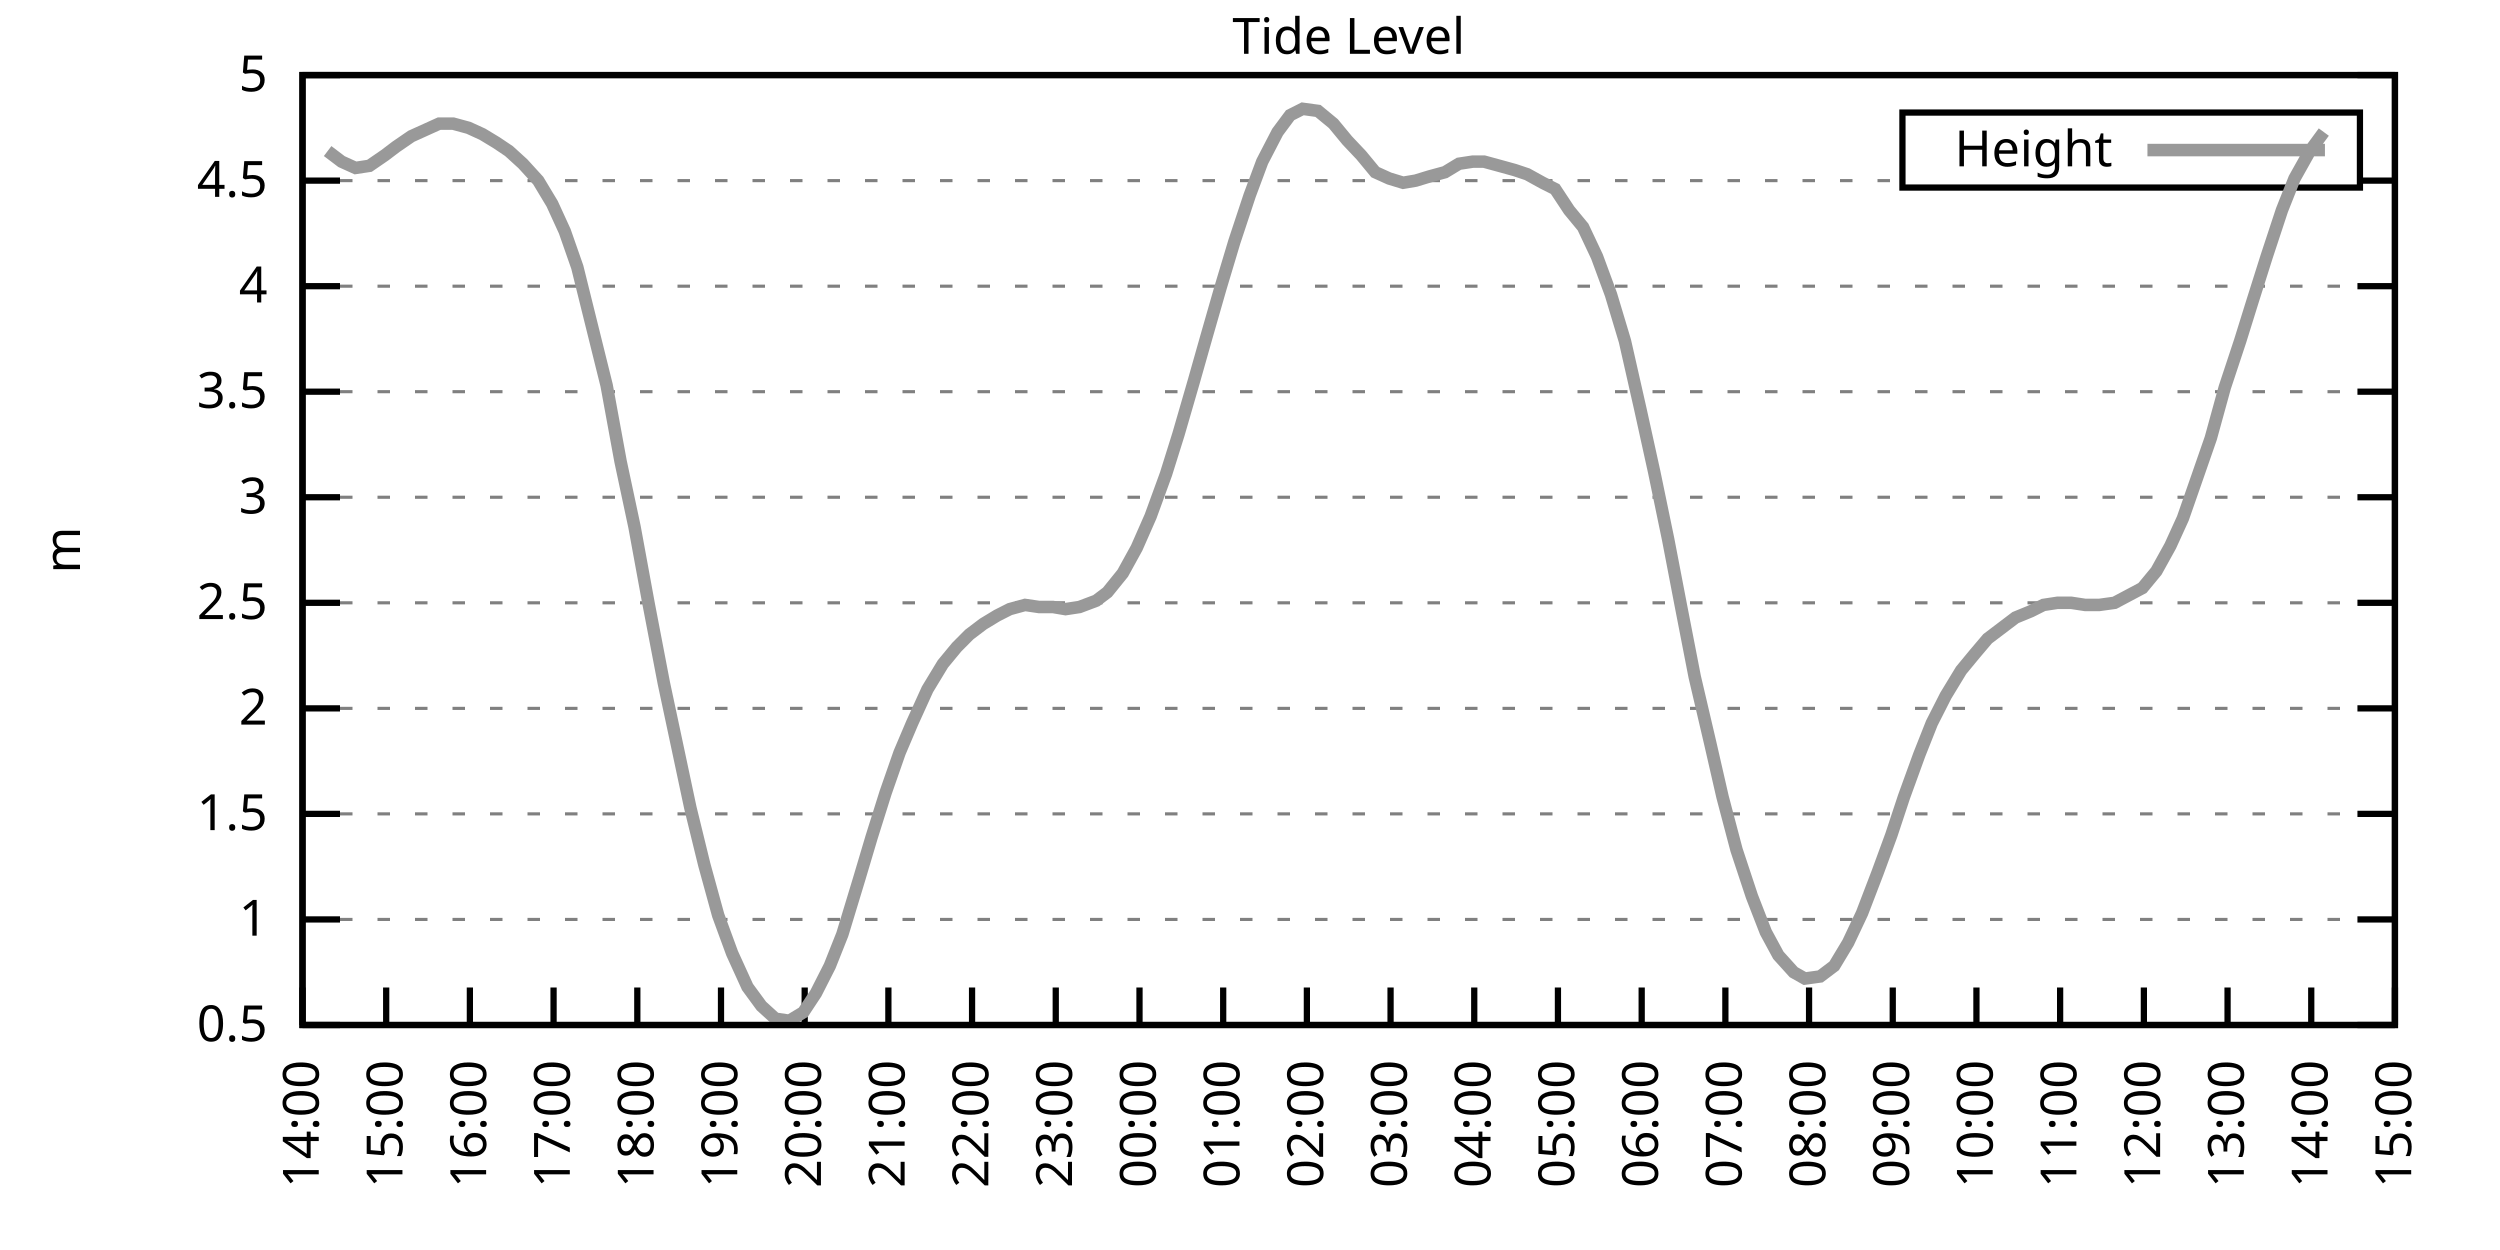
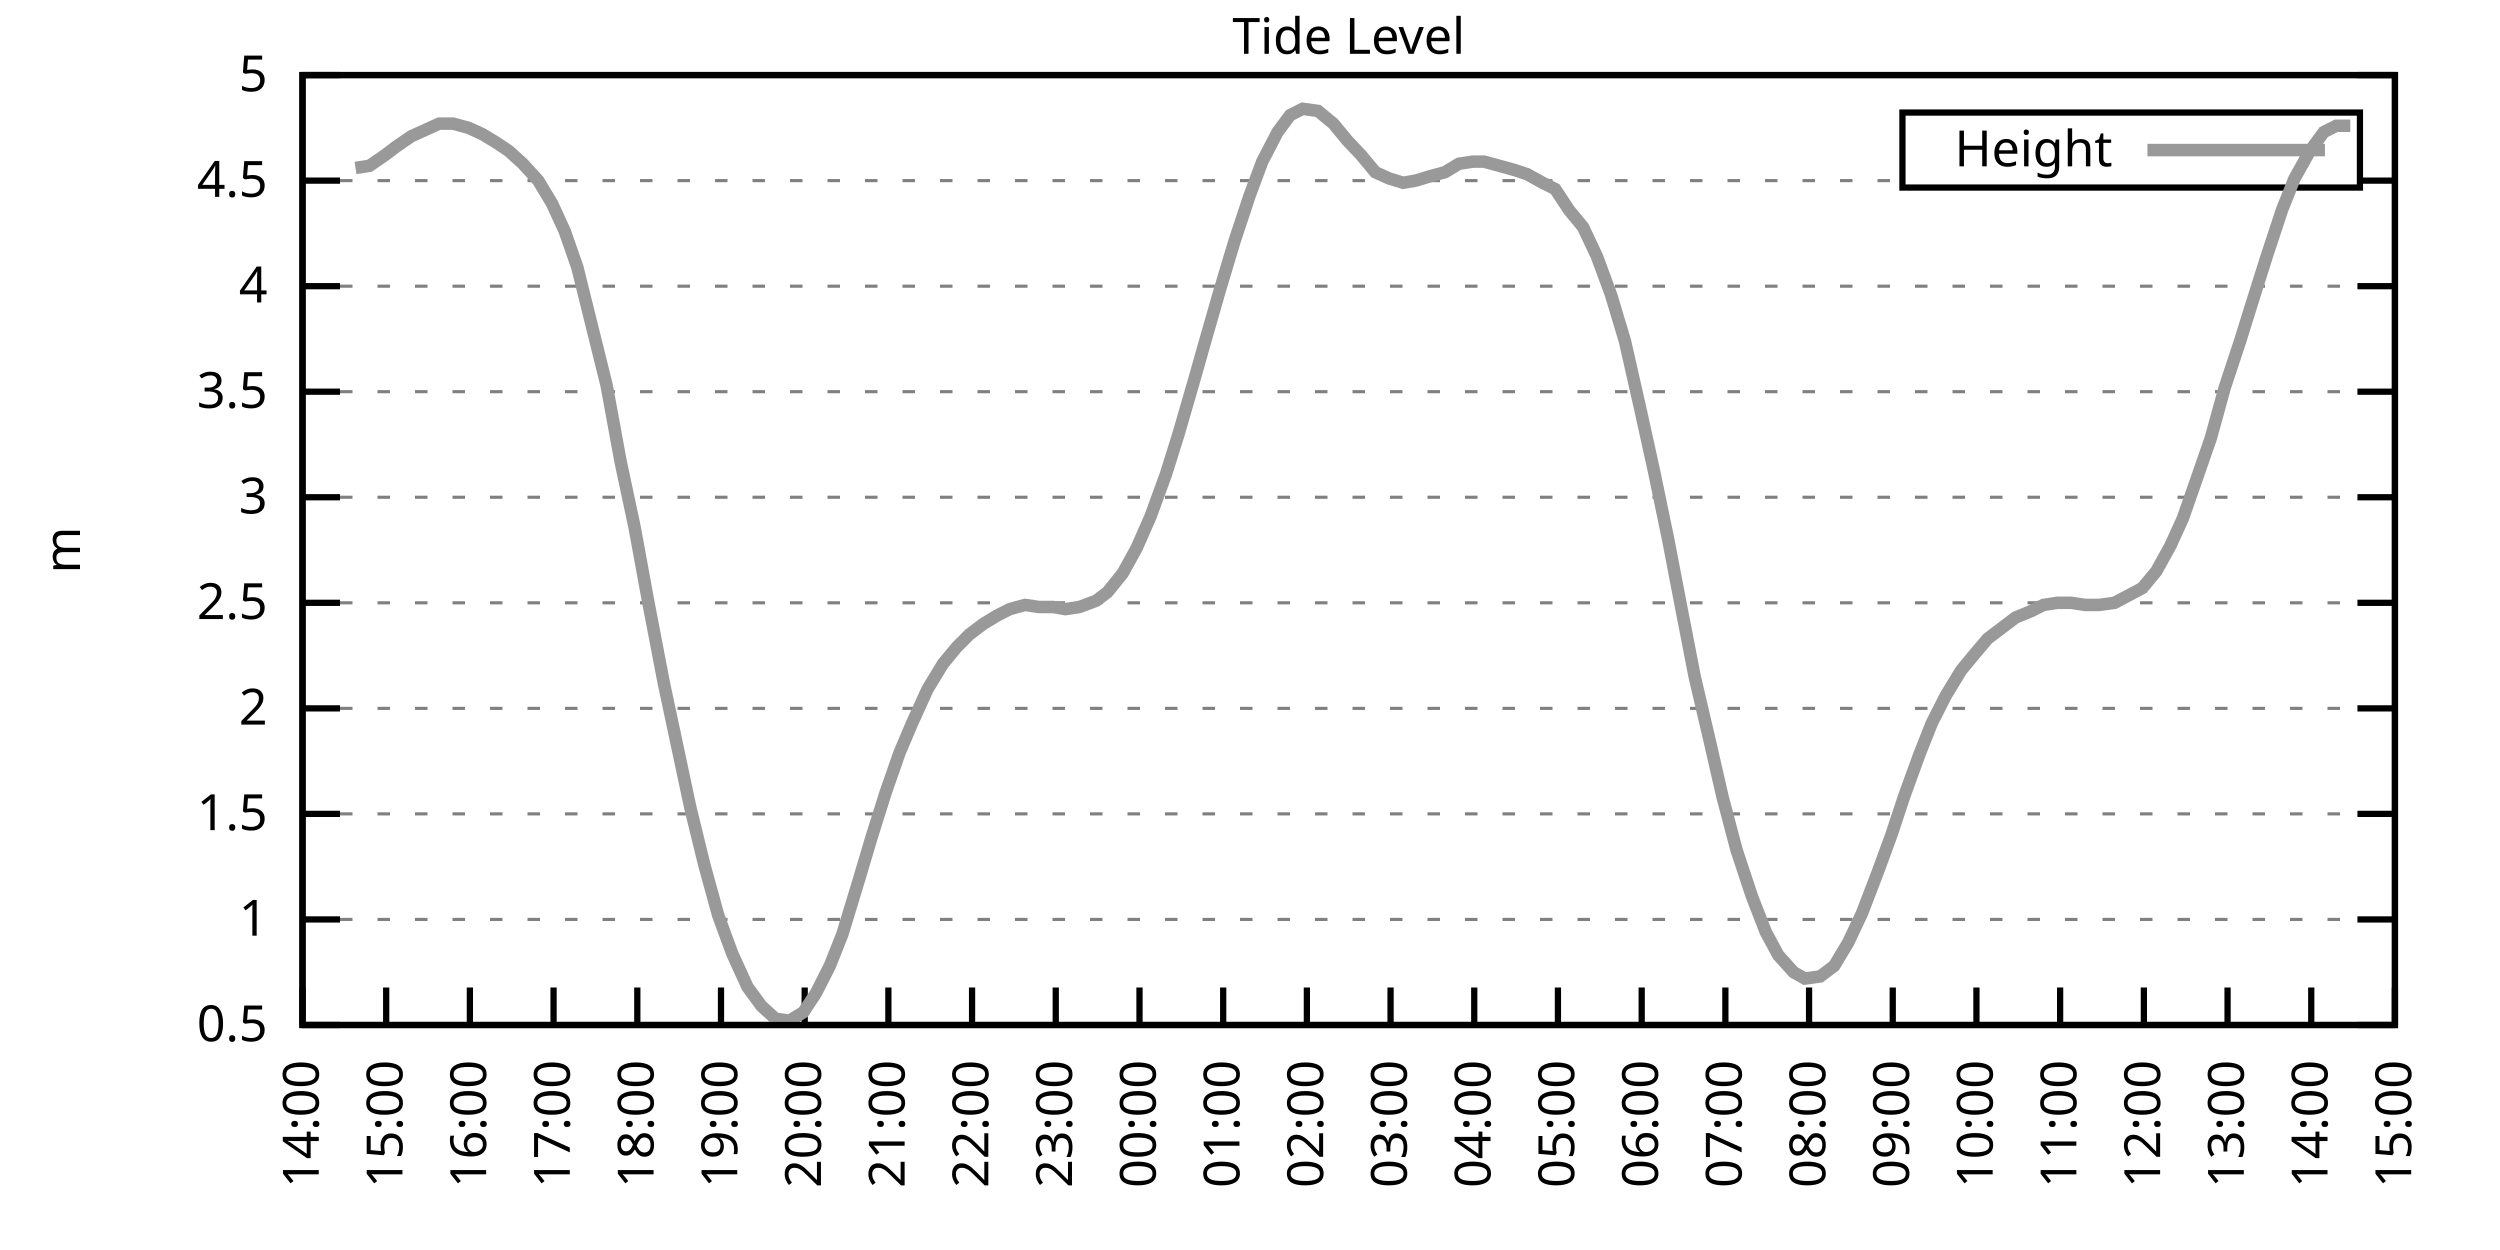
<svg xmlns="http://www.w3.org/2000/svg" xmlns:xlink="http://www.w3.org/1999/xlink" width="400" height="200" viewBox="0 0 400 200">
  <g id="gnuplot_canvas">
    <rect x="0" y="0" width="400" height="200" fill="none" />
    <defs>
      <circle id="gpDot" r="0.5" stroke-width="0.5" stroke="currentColor" />
      <path id="gpPt0" stroke-width="0.333" stroke="currentColor" d="M-1,0 h2 M0,-1 v2" />
      <path id="gpPt1" stroke-width="0.333" stroke="currentColor" d="M-1,-1 L1,1 M1,-1 L-1,1" />
      <path id="gpPt2" stroke-width="0.333" stroke="currentColor" d="M-1,0 L1,0 M0,-1 L0,1 M-1,-1 L1,1 M-1,1 L1,-1" />
      <rect id="gpPt3" stroke-width="0.333" stroke="currentColor" x="-1" y="-1" width="2" height="2" />
      <rect id="gpPt4" stroke-width="0.333" stroke="currentColor" fill="currentColor" x="-1" y="-1" width="2" height="2" />
      <circle id="gpPt5" stroke-width="0.333" stroke="currentColor" cx="0" cy="0" r="1" />
      <use xlink:href="#gpPt5" id="gpPt6" fill="currentColor" stroke="none" />
      <path id="gpPt7" stroke-width="0.333" stroke="currentColor" d="M0,-1.33 L-1.33,0.67 L1.33,0.67 z" />
      <use xlink:href="#gpPt7" id="gpPt8" fill="currentColor" stroke="none" />
      <use xlink:href="#gpPt7" id="gpPt9" stroke="currentColor" transform="rotate(180)" />
      <use xlink:href="#gpPt9" id="gpPt10" fill="currentColor" stroke="none" />
      <use xlink:href="#gpPt3" id="gpPt11" stroke="currentColor" transform="rotate(45)" />
      <use xlink:href="#gpPt11" id="gpPt12" fill="currentColor" stroke="none" />
      <path id="gpPt13" stroke-width="0.333" stroke="currentColor" d="M0,1.330 L1.265,0.411 L0.782,-1.067 L-0.782,-1.076 L-1.265,0.411 z" />
      <use xlink:href="#gpPt13" id="gpPt14" fill="currentColor" stroke="none" />
      <filter id="textbox" filterUnits="objectBoundingBox" x="0" y="0" height="1" width="1">
        <feFlood flood-color="white" flood-opacity="1" result="bgnd" />
        <feComposite in="SourceGraphic" in2="bgnd" operator="atop" />
      </filter>
      <filter id="greybox" filterUnits="objectBoundingBox" x="0" y="0" height="1" width="1">
        <feFlood flood-color="lightgrey" flood-opacity="1" result="grey" />
        <feComposite in="SourceGraphic" in2="grey" operator="atop" />
      </filter>
    </defs>
    <g fill="none" color="white" stroke="currentColor" stroke-width="1.00" stroke-linecap="butt" stroke-linejoin="miter">
</g>
    <g fill="none" color="black" stroke="currentColor" stroke-width="1.00" stroke-linecap="butt" stroke-linejoin="miter">
      <g stroke="none" shape-rendering="crispEdges">
        <polygon fill="rgb(255, 255, 255)" points="48.40,164.00 383.18,164.00 383.18,12.02 48.40,12.02 " />
      </g>
    </g>
    <g fill="none" color="black" stroke="currentColor" stroke-width="1.00" stroke-linecap="butt" stroke-linejoin="miter">
</g>
    <g fill="none" color="black" stroke="black" stroke-width="0.50" stroke-linecap="butt" stroke-linejoin="miter">
</g>
    <g fill="none" color="gray" stroke="currentColor" stroke-width="0.50" stroke-linecap="butt" stroke-linejoin="miter">
      <path stroke="gray" stroke-dasharray="2,4" class="gridline" d="M48.40,164.00 L383.19,164.00  " />
    </g>
    <g fill="none" color="gray" stroke="gray" stroke-width="1.00" stroke-linecap="butt" stroke-linejoin="miter">
</g>
    <g fill="none" color="black" stroke="currentColor" stroke-width="1.00" stroke-linecap="butt" stroke-linejoin="miter">
      <path stroke="black" d="M48.40,164.00 L54.40,164.00 M383.19,164.00 L377.19,164.00  " />
      <g transform="translate(42.80,166.60)" stroke="none" fill="black" font-family="Sans" font-size="8.00" text-anchor="end">
        <text>
          <tspan font-family="Sans"> 0.5</tspan>
        </text>
      </g>
    </g>
    <g fill="none" color="black" stroke="currentColor" stroke-width="1.00" stroke-linecap="butt" stroke-linejoin="miter">
</g>
    <g fill="none" color="black" stroke="black" stroke-width="0.50" stroke-linecap="butt" stroke-linejoin="miter">
</g>
    <g fill="none" color="gray" stroke="currentColor" stroke-width="0.50" stroke-linecap="butt" stroke-linejoin="miter">
      <path stroke="gray" stroke-dasharray="2,4" class="gridline" d="M48.40,147.11 L383.19,147.11  " />
    </g>
    <g fill="none" color="gray" stroke="gray" stroke-width="1.00" stroke-linecap="butt" stroke-linejoin="miter">
</g>
    <g fill="none" color="black" stroke="currentColor" stroke-width="1.00" stroke-linecap="butt" stroke-linejoin="miter">
      <path stroke="black" d="M48.40,147.11 L54.40,147.11 M383.19,147.11 L377.19,147.11  " />
      <g transform="translate(42.80,149.71)" stroke="none" fill="black" font-family="Sans" font-size="8.00" text-anchor="end">
        <text>
          <tspan font-family="Sans"> 1</tspan>
        </text>
      </g>
    </g>
    <g fill="none" color="black" stroke="currentColor" stroke-width="1.00" stroke-linecap="butt" stroke-linejoin="miter">
</g>
    <g fill="none" color="black" stroke="black" stroke-width="0.50" stroke-linecap="butt" stroke-linejoin="miter">
</g>
    <g fill="none" color="gray" stroke="currentColor" stroke-width="0.50" stroke-linecap="butt" stroke-linejoin="miter">
      <path stroke="gray" stroke-dasharray="2,4" class="gridline" d="M48.40,130.22 L383.19,130.22  " />
    </g>
    <g fill="none" color="gray" stroke="gray" stroke-width="1.00" stroke-linecap="butt" stroke-linejoin="miter">
</g>
    <g fill="none" color="black" stroke="currentColor" stroke-width="1.00" stroke-linecap="butt" stroke-linejoin="miter">
      <path stroke="black" d="M48.40,130.22 L54.40,130.22 M383.19,130.22 L377.19,130.22  " />
      <g transform="translate(42.80,132.82)" stroke="none" fill="black" font-family="Sans" font-size="8.00" text-anchor="end">
        <text>
          <tspan font-family="Sans"> 1.5</tspan>
        </text>
      </g>
    </g>
    <g fill="none" color="black" stroke="currentColor" stroke-width="1.00" stroke-linecap="butt" stroke-linejoin="miter">
</g>
    <g fill="none" color="black" stroke="black" stroke-width="0.50" stroke-linecap="butt" stroke-linejoin="miter">
</g>
    <g fill="none" color="gray" stroke="currentColor" stroke-width="0.50" stroke-linecap="butt" stroke-linejoin="miter">
      <path stroke="gray" stroke-dasharray="2,4" class="gridline" d="M48.40,113.34 L383.19,113.34  " />
    </g>
    <g fill="none" color="gray" stroke="gray" stroke-width="1.00" stroke-linecap="butt" stroke-linejoin="miter">
</g>
    <g fill="none" color="black" stroke="currentColor" stroke-width="1.00" stroke-linecap="butt" stroke-linejoin="miter">
      <path stroke="black" d="M48.40,113.34 L54.40,113.34 M383.19,113.34 L377.19,113.34  " />
      <g transform="translate(42.80,115.94)" stroke="none" fill="black" font-family="Sans" font-size="8.00" text-anchor="end">
        <text>
          <tspan font-family="Sans"> 2</tspan>
        </text>
      </g>
    </g>
    <g fill="none" color="black" stroke="currentColor" stroke-width="1.00" stroke-linecap="butt" stroke-linejoin="miter">
</g>
    <g fill="none" color="black" stroke="black" stroke-width="0.50" stroke-linecap="butt" stroke-linejoin="miter">
</g>
    <g fill="none" color="gray" stroke="currentColor" stroke-width="0.50" stroke-linecap="butt" stroke-linejoin="miter">
      <path stroke="gray" stroke-dasharray="2,4" class="gridline" d="M48.40,96.45 L383.19,96.45  " />
    </g>
    <g fill="none" color="gray" stroke="gray" stroke-width="1.00" stroke-linecap="butt" stroke-linejoin="miter">
</g>
    <g fill="none" color="black" stroke="currentColor" stroke-width="1.00" stroke-linecap="butt" stroke-linejoin="miter">
      <path stroke="black" d="M48.40,96.45 L54.40,96.45 M383.19,96.45 L377.19,96.45  " />
      <g transform="translate(42.80,99.05)" stroke="none" fill="black" font-family="Sans" font-size="8.00" text-anchor="end">
        <text>
          <tspan font-family="Sans"> 2.5</tspan>
        </text>
      </g>
    </g>
    <g fill="none" color="black" stroke="currentColor" stroke-width="1.00" stroke-linecap="butt" stroke-linejoin="miter">
</g>
    <g fill="none" color="black" stroke="black" stroke-width="0.50" stroke-linecap="butt" stroke-linejoin="miter">
</g>
    <g fill="none" color="gray" stroke="currentColor" stroke-width="0.50" stroke-linecap="butt" stroke-linejoin="miter">
      <path stroke="gray" stroke-dasharray="2,4" class="gridline" d="M48.40,79.56 L383.19,79.56  " />
    </g>
    <g fill="none" color="gray" stroke="gray" stroke-width="1.00" stroke-linecap="butt" stroke-linejoin="miter">
</g>
    <g fill="none" color="black" stroke="currentColor" stroke-width="1.00" stroke-linecap="butt" stroke-linejoin="miter">
      <path stroke="black" d="M48.40,79.56 L54.40,79.56 M383.19,79.56 L377.19,79.56  " />
      <g transform="translate(42.80,82.16)" stroke="none" fill="black" font-family="Sans" font-size="8.00" text-anchor="end">
        <text>
          <tspan font-family="Sans"> 3</tspan>
        </text>
      </g>
    </g>
    <g fill="none" color="black" stroke="currentColor" stroke-width="1.00" stroke-linecap="butt" stroke-linejoin="miter">
</g>
    <g fill="none" color="black" stroke="black" stroke-width="0.50" stroke-linecap="butt" stroke-linejoin="miter">
</g>
    <g fill="none" color="gray" stroke="currentColor" stroke-width="0.50" stroke-linecap="butt" stroke-linejoin="miter">
      <path stroke="gray" stroke-dasharray="2,4" class="gridline" d="M48.40,62.67 L383.19,62.67  " />
    </g>
    <g fill="none" color="gray" stroke="gray" stroke-width="1.00" stroke-linecap="butt" stroke-linejoin="miter">
</g>
    <g fill="none" color="black" stroke="currentColor" stroke-width="1.00" stroke-linecap="butt" stroke-linejoin="miter">
      <path stroke="black" d="M48.40,62.67 L54.40,62.67 M383.19,62.67 L377.19,62.67  " />
      <g transform="translate(42.80,65.27)" stroke="none" fill="black" font-family="Sans" font-size="8.00" text-anchor="end">
        <text>
          <tspan font-family="Sans"> 3.5</tspan>
        </text>
      </g>
    </g>
    <g fill="none" color="black" stroke="currentColor" stroke-width="1.00" stroke-linecap="butt" stroke-linejoin="miter">
</g>
    <g fill="none" color="black" stroke="black" stroke-width="0.50" stroke-linecap="butt" stroke-linejoin="miter">
</g>
    <g fill="none" color="gray" stroke="currentColor" stroke-width="0.50" stroke-linecap="butt" stroke-linejoin="miter">
      <path stroke="gray" stroke-dasharray="2,4" class="gridline" d="M48.40,45.79 L383.19,45.79  " />
    </g>
    <g fill="none" color="gray" stroke="gray" stroke-width="1.00" stroke-linecap="butt" stroke-linejoin="miter">
</g>
    <g fill="none" color="black" stroke="currentColor" stroke-width="1.00" stroke-linecap="butt" stroke-linejoin="miter">
      <path stroke="black" d="M48.40,45.79 L54.40,45.79 M383.19,45.79 L377.19,45.79  " />
      <g transform="translate(42.80,48.39)" stroke="none" fill="black" font-family="Sans" font-size="8.00" text-anchor="end">
        <text>
          <tspan font-family="Sans"> 4</tspan>
        </text>
      </g>
    </g>
    <g fill="none" color="black" stroke="currentColor" stroke-width="1.00" stroke-linecap="butt" stroke-linejoin="miter">
</g>
    <g fill="none" color="black" stroke="black" stroke-width="0.50" stroke-linecap="butt" stroke-linejoin="miter">
</g>
    <g fill="none" color="gray" stroke="currentColor" stroke-width="0.50" stroke-linecap="butt" stroke-linejoin="miter">
      <path stroke="gray" stroke-dasharray="2,4" class="gridline" d="M48.40,28.90 L304.39,28.90 M377.59,28.90 L383.19,28.90  " />
    </g>
    <g fill="none" color="gray" stroke="gray" stroke-width="1.00" stroke-linecap="butt" stroke-linejoin="miter">
</g>
    <g fill="none" color="black" stroke="currentColor" stroke-width="1.00" stroke-linecap="butt" stroke-linejoin="miter">
      <path stroke="black" d="M48.40,28.90 L54.40,28.90 M383.19,28.90 L377.19,28.90  " />
      <g transform="translate(42.80,31.50)" stroke="none" fill="black" font-family="Sans" font-size="8.00" text-anchor="end">
        <text>
          <tspan font-family="Sans"> 4.5</tspan>
        </text>
      </g>
    </g>
    <g fill="none" color="black" stroke="currentColor" stroke-width="1.00" stroke-linecap="butt" stroke-linejoin="miter">
</g>
    <g fill="none" color="black" stroke="black" stroke-width="0.50" stroke-linecap="butt" stroke-linejoin="miter">
</g>
    <g fill="none" color="gray" stroke="currentColor" stroke-width="0.50" stroke-linecap="butt" stroke-linejoin="miter">
      <path stroke="gray" stroke-dasharray="2,4" class="gridline" d="M48.40,12.01 L383.19,12.01  " />
    </g>
    <g fill="none" color="gray" stroke="gray" stroke-width="1.00" stroke-linecap="butt" stroke-linejoin="miter">
</g>
    <g fill="none" color="black" stroke="currentColor" stroke-width="1.00" stroke-linecap="butt" stroke-linejoin="miter">
      <path stroke="black" d="M48.40,12.01 L54.40,12.01 M383.19,12.01 L377.19,12.01  " />
      <g transform="translate(42.80,14.61)" stroke="none" fill="black" font-family="Sans" font-size="8.00" text-anchor="end">
        <text>
          <tspan font-family="Sans"> 5</tspan>
        </text>
      </g>
    </g>
    <g fill="none" color="black" stroke="currentColor" stroke-width="1.00" stroke-linecap="butt" stroke-linejoin="miter">
      <path stroke="black" d="M48.40,164.00 L48.40,158.00  " />
      <g transform="translate(51.00,169.60) rotate(270.00)" stroke="none" fill="black" font-family="Sans" font-size="8.00" text-anchor="end">
        <text>
          <tspan font-family="Sans">14:00</tspan>
        </text>
      </g>
    </g>
    <g fill="none" color="black" stroke="currentColor" stroke-width="1.00" stroke-linecap="butt" stroke-linejoin="miter">
      <path stroke="black" d="M61.79,164.00 L61.79,158.00  " />
      <g transform="translate(64.39,169.60) rotate(270.00)" stroke="none" fill="black" font-family="Sans" font-size="8.00" text-anchor="end">
        <text>
          <tspan font-family="Sans">15:00</tspan>
        </text>
      </g>
    </g>
    <g fill="none" color="black" stroke="currentColor" stroke-width="1.00" stroke-linecap="butt" stroke-linejoin="miter">
      <path stroke="black" d="M75.18,164.00 L75.18,158.00  " />
      <g transform="translate(77.78,169.60) rotate(270.00)" stroke="none" fill="black" font-family="Sans" font-size="8.00" text-anchor="end">
        <text>
          <tspan font-family="Sans">16:00</tspan>
        </text>
      </g>
    </g>
    <g fill="none" color="black" stroke="currentColor" stroke-width="1.00" stroke-linecap="butt" stroke-linejoin="miter">
      <path stroke="black" d="M88.57,164.00 L88.57,158.00  " />
      <g transform="translate(91.17,169.60) rotate(270.00)" stroke="none" fill="black" font-family="Sans" font-size="8.00" text-anchor="end">
        <text>
          <tspan font-family="Sans">17:00</tspan>
        </text>
      </g>
    </g>
    <g fill="none" color="black" stroke="currentColor" stroke-width="1.00" stroke-linecap="butt" stroke-linejoin="miter">
      <path stroke="black" d="M101.97,164.00 L101.97,158.00  " />
      <g transform="translate(104.57,169.60) rotate(270.00)" stroke="none" fill="black" font-family="Sans" font-size="8.00" text-anchor="end">
        <text>
          <tspan font-family="Sans">18:00</tspan>
        </text>
      </g>
    </g>
    <g fill="none" color="black" stroke="currentColor" stroke-width="1.00" stroke-linecap="butt" stroke-linejoin="miter">
      <path stroke="black" d="M115.36,164.00 L115.36,158.00  " />
      <g transform="translate(117.96,169.60) rotate(270.00)" stroke="none" fill="black" font-family="Sans" font-size="8.00" text-anchor="end">
        <text>
          <tspan font-family="Sans">19:00</tspan>
        </text>
      </g>
    </g>
    <g fill="none" color="black" stroke="currentColor" stroke-width="1.00" stroke-linecap="butt" stroke-linejoin="miter">
      <path stroke="black" d="M128.75,164.00 L128.75,158.00  " />
      <g transform="translate(131.35,169.60) rotate(270.00)" stroke="none" fill="black" font-family="Sans" font-size="8.00" text-anchor="end">
        <text>
          <tspan font-family="Sans">20:00</tspan>
        </text>
      </g>
    </g>
    <g fill="none" color="black" stroke="currentColor" stroke-width="1.00" stroke-linecap="butt" stroke-linejoin="miter">
      <path stroke="black" d="M142.14,164.00 L142.14,158.00  " />
      <g transform="translate(144.74,169.60) rotate(270.00)" stroke="none" fill="black" font-family="Sans" font-size="8.00" text-anchor="end">
        <text>
          <tspan font-family="Sans">21:00</tspan>
        </text>
      </g>
    </g>
    <g fill="none" color="black" stroke="currentColor" stroke-width="1.00" stroke-linecap="butt" stroke-linejoin="miter">
      <path stroke="black" d="M155.53,164.00 L155.53,158.00  " />
      <g transform="translate(158.13,169.60) rotate(270.00)" stroke="none" fill="black" font-family="Sans" font-size="8.00" text-anchor="end">
        <text>
          <tspan font-family="Sans">22:00</tspan>
        </text>
      </g>
    </g>
    <g fill="none" color="black" stroke="currentColor" stroke-width="1.00" stroke-linecap="butt" stroke-linejoin="miter">
      <path stroke="black" d="M168.92,164.00 L168.92,158.00  " />
      <g transform="translate(171.52,169.60) rotate(270.00)" stroke="none" fill="black" font-family="Sans" font-size="8.00" text-anchor="end">
        <text>
          <tspan font-family="Sans">23:00</tspan>
        </text>
      </g>
    </g>
    <g fill="none" color="black" stroke="currentColor" stroke-width="1.00" stroke-linecap="butt" stroke-linejoin="miter">
      <path stroke="black" d="M182.32,164.00 L182.32,158.00  " />
      <g transform="translate(184.92,169.60) rotate(270.00)" stroke="none" fill="black" font-family="Sans" font-size="8.00" text-anchor="end">
        <text>
          <tspan font-family="Sans">00:00</tspan>
        </text>
      </g>
    </g>
    <g fill="none" color="black" stroke="currentColor" stroke-width="1.00" stroke-linecap="butt" stroke-linejoin="miter">
      <path stroke="black" d="M195.71,164.00 L195.71,158.00  " />
      <g transform="translate(198.31,169.60) rotate(270.00)" stroke="none" fill="black" font-family="Sans" font-size="8.00" text-anchor="end">
        <text>
          <tspan font-family="Sans">01:00</tspan>
        </text>
      </g>
    </g>
    <g fill="none" color="black" stroke="currentColor" stroke-width="1.00" stroke-linecap="butt" stroke-linejoin="miter">
      <path stroke="black" d="M209.10,164.00 L209.10,158.00  " />
      <g transform="translate(211.70,169.60) rotate(270.00)" stroke="none" fill="black" font-family="Sans" font-size="8.00" text-anchor="end">
        <text>
          <tspan font-family="Sans">02:00</tspan>
        </text>
      </g>
    </g>
    <g fill="none" color="black" stroke="currentColor" stroke-width="1.00" stroke-linecap="butt" stroke-linejoin="miter">
      <path stroke="black" d="M222.49,164.00 L222.49,158.00  " />
      <g transform="translate(225.09,169.60) rotate(270.00)" stroke="none" fill="black" font-family="Sans" font-size="8.00" text-anchor="end">
        <text>
          <tspan font-family="Sans">03:00</tspan>
        </text>
      </g>
    </g>
    <g fill="none" color="black" stroke="currentColor" stroke-width="1.00" stroke-linecap="butt" stroke-linejoin="miter">
      <path stroke="black" d="M235.88,164.00 L235.88,158.00  " />
      <g transform="translate(238.48,169.60) rotate(270.00)" stroke="none" fill="black" font-family="Sans" font-size="8.00" text-anchor="end">
        <text>
          <tspan font-family="Sans">04:00</tspan>
        </text>
      </g>
    </g>
    <g fill="none" color="black" stroke="currentColor" stroke-width="1.00" stroke-linecap="butt" stroke-linejoin="miter">
      <path stroke="black" d="M249.27,164.00 L249.27,158.00  " />
      <g transform="translate(251.87,169.60) rotate(270.00)" stroke="none" fill="black" font-family="Sans" font-size="8.00" text-anchor="end">
        <text>
          <tspan font-family="Sans">05:00</tspan>
        </text>
      </g>
    </g>
    <g fill="none" color="black" stroke="currentColor" stroke-width="1.00" stroke-linecap="butt" stroke-linejoin="miter">
      <path stroke="black" d="M262.67,164.00 L262.67,158.00  " />
      <g transform="translate(265.27,169.60) rotate(270.00)" stroke="none" fill="black" font-family="Sans" font-size="8.00" text-anchor="end">
        <text>
          <tspan font-family="Sans">06:00</tspan>
        </text>
      </g>
    </g>
    <g fill="none" color="black" stroke="currentColor" stroke-width="1.00" stroke-linecap="butt" stroke-linejoin="miter">
      <path stroke="black" d="M276.06,164.00 L276.06,158.00  " />
      <g transform="translate(278.66,169.60) rotate(270.00)" stroke="none" fill="black" font-family="Sans" font-size="8.00" text-anchor="end">
        <text>
          <tspan font-family="Sans">07:00</tspan>
        </text>
      </g>
    </g>
    <g fill="none" color="black" stroke="currentColor" stroke-width="1.00" stroke-linecap="butt" stroke-linejoin="miter">
      <path stroke="black" d="M289.45,164.00 L289.45,158.00  " />
      <g transform="translate(292.05,169.60) rotate(270.00)" stroke="none" fill="black" font-family="Sans" font-size="8.00" text-anchor="end">
        <text>
          <tspan font-family="Sans">08:00</tspan>
        </text>
      </g>
    </g>
    <g fill="none" color="black" stroke="currentColor" stroke-width="1.00" stroke-linecap="butt" stroke-linejoin="miter">
      <path stroke="black" d="M302.84,164.00 L302.84,158.00  " />
      <g transform="translate(305.44,169.60) rotate(270.00)" stroke="none" fill="black" font-family="Sans" font-size="8.00" text-anchor="end">
        <text>
          <tspan font-family="Sans">09:00</tspan>
        </text>
      </g>
    </g>
    <g fill="none" color="black" stroke="currentColor" stroke-width="1.00" stroke-linecap="butt" stroke-linejoin="miter">
      <path stroke="black" d="M316.23,164.00 L316.23,158.00  " />
      <g transform="translate(318.83,169.60) rotate(270.00)" stroke="none" fill="black" font-family="Sans" font-size="8.00" text-anchor="end">
        <text>
          <tspan font-family="Sans">10:00</tspan>
        </text>
      </g>
    </g>
    <g fill="none" color="black" stroke="currentColor" stroke-width="1.00" stroke-linecap="butt" stroke-linejoin="miter">
      <path stroke="black" d="M329.62,164.00 L329.62,158.00  " />
      <g transform="translate(332.22,169.60) rotate(270.00)" stroke="none" fill="black" font-family="Sans" font-size="8.00" text-anchor="end">
        <text>
          <tspan font-family="Sans">11:00</tspan>
        </text>
      </g>
    </g>
    <g fill="none" color="black" stroke="currentColor" stroke-width="1.00" stroke-linecap="butt" stroke-linejoin="miter">
      <path stroke="black" d="M343.02,164.00 L343.02,158.00  " />
      <g transform="translate(345.62,169.60) rotate(270.00)" stroke="none" fill="black" font-family="Sans" font-size="8.00" text-anchor="end">
        <text>
          <tspan font-family="Sans">12:00</tspan>
        </text>
      </g>
    </g>
    <g fill="none" color="black" stroke="currentColor" stroke-width="1.00" stroke-linecap="butt" stroke-linejoin="miter">
      <path stroke="black" d="M356.41,164.00 L356.41,158.00  " />
      <g transform="translate(359.01,169.60) rotate(270.00)" stroke="none" fill="black" font-family="Sans" font-size="8.00" text-anchor="end">
        <text>
          <tspan font-family="Sans">13:00</tspan>
        </text>
      </g>
    </g>
    <g fill="none" color="black" stroke="currentColor" stroke-width="1.00" stroke-linecap="butt" stroke-linejoin="miter">
      <path stroke="black" d="M369.80,164.00 L369.80,158.00  " />
      <g transform="translate(372.40,169.60) rotate(270.00)" stroke="none" fill="black" font-family="Sans" font-size="8.00" text-anchor="end">
        <text>
          <tspan font-family="Sans">14:00</tspan>
        </text>
      </g>
    </g>
    <g fill="none" color="black" stroke="currentColor" stroke-width="1.00" stroke-linecap="butt" stroke-linejoin="miter">
      <path stroke="black" d="M383.19,164.00 L383.19,158.00  " />
      <g transform="translate(385.79,169.60) rotate(270.00)" stroke="none" fill="black" font-family="Sans" font-size="8.00" text-anchor="end">
        <text>
          <tspan font-family="Sans">15:00</tspan>
        </text>
      </g>
    </g>
    <g fill="none" color="black" stroke="currentColor" stroke-width="1.00" stroke-linecap="butt" stroke-linejoin="miter">
</g>
    <g fill="none" color="black" stroke="currentColor" stroke-width="1.00" stroke-linecap="butt" stroke-linejoin="miter">
      <path stroke="black" d="M48.40,12.01 L48.40,164.00 L383.19,164.00 L383.19,12.01 L48.40,12.01 Z  " />
    </g>
    <g fill="none" color="black" stroke="currentColor" stroke-width="1.00" stroke-linecap="butt" stroke-linejoin="miter">
</g>
    <g fill="none" color="black" stroke="currentColor" stroke-width="1.00" stroke-linecap="butt" stroke-linejoin="miter">
      <path stroke="black" d="M304.39,30.01 L304.39,18.01 L377.59,18.01 L377.59,30.01 L304.39,30.01 Z  " />
    </g>
    <g id="Tide_level_plot_1">
      <g fill="none" color="white" stroke="black" stroke-width="2.00" stroke-linecap="butt" stroke-linejoin="miter">
</g>
      <g fill="none" color="black" stroke="currentColor" stroke-width="2.00" stroke-linecap="butt" stroke-linejoin="miter">
        <g transform="translate(337.99,26.61)" stroke="none" fill="black" font-family="Sans" font-size="8.00" text-anchor="end">
          <text>
            <tspan font-family="Sans">Height</tspan>
          </text>
        </g>
      </g>
      <g fill="none" color="black" stroke="currentColor" stroke-width="2.00" stroke-linecap="butt" stroke-linejoin="miter">
-         <path stroke="rgb(153, 153, 153)" d="M343.59,24.01 L371.99,24.01 M52.42,24.17 L54.65,25.86 L56.88,26.87 L59.11,26.53 L61.57,24.84 L63.35,23.49   L65.81,21.80 L68.04,20.79 L70.27,19.78 L72.50,19.78 L74.96,20.45 L77.19,21.47 L79.42,22.82 L81.43,24.17   L83.66,26.20 L86.12,28.90 L88.35,32.61 L90.36,37.00 L92.37,42.75 L97.06,61.66 L99.29,73.82 L101.52,84.29   L103.75,96.45 L106.21,109.28 L108.44,119.75 L110.45,129.21 L112.68,138.33 L114.91,146.44 L117.14,152.52 L119.60,157.92   L121.83,160.96 L124.06,162.99 L126.29,163.32 L128.53,161.97 L130.54,158.93 L132.77,154.54 L134.78,149.48 L137.45,140.69   L139.46,133.94 L141.69,126.85 L143.93,120.43 L145.94,115.70 L148.39,110.30 L150.85,106.24 L153.08,103.54 L155.09,101.52   L157.32,99.83 L159.55,98.48 L161.56,97.46 L164.01,96.79 L166.25,97.12 L168.48,97.12 L170.49,97.46 L172.72,97.12   L175.40,96.11 L177.18,94.76 L179.64,91.72 L181.87,87.67 L184.10,82.60 L186.56,75.85 L188.57,69.43 L191.02,60.98   L193.03,53.89 L195.26,46.12 L197.49,38.69 L199.95,31.26 L201.96,25.86 L204.41,21.13 L206.42,18.43 L208.43,17.41   L210.88,17.75 L213.34,19.78 L215.57,22.48 L217.80,24.84 L220.04,27.55 L222.27,28.56 L224.50,29.24 L226.51,28.90   L228.74,28.22 L231.20,27.55 L233.43,26.20 L235.66,25.86 L237.44,25.86 L239.90,26.53 L242.36,27.21 L244.36,27.88   L246.82,29.24 L248.83,30.25 L251.06,33.63 L253.29,36.33 L255.52,41.06 L257.76,47.14 L259.99,54.57 L262.44,65.38   L264.67,75.51 L266.91,86.32 L268.92,96.79 L271.15,108.27 L273.60,118.74 L275.61,127.52 L277.84,135.97 L280.30,143.40   L282.53,149.14 L284.54,152.85 L286.99,155.56 L288.78,156.57 L291.23,156.23 L293.47,154.54 L295.70,150.83 L297.93,146.10   L300.39,139.68 L302.62,133.60 L304.63,127.52 L307.08,120.77 L309.09,115.70 L311.32,111.31 L313.78,107.26 L316.01,104.56   L318.02,102.19 L320.25,100.50 L322.48,98.81 L324.94,97.80 L326.95,96.79 L329.18,96.45 L331.41,96.45 L333.64,96.79   L335.87,96.79 L338.33,96.45 L342.79,94.08 L345.02,91.38 L347.26,87.33 L349.26,82.94 L351.50,76.52 L353.73,70.10   L355.96,62.00 L358.42,54.57 L360.42,48.15 L362.66,41.06 L365.11,33.63 L367.12,28.56 L369.58,24.17 L371.81,21.13    " />
+         <path stroke="rgb(153, 153, 153)" d="M343.59,24.01 L371.99,24.01 M56.88,26.87 L59.11,26.53 L61.57,24.84 L63.35,23.49 L65.81,21.80 L68.04,20.79   L70.27,19.78 L72.50,19.78 L74.96,20.45 L77.19,21.47 L79.42,22.82 L81.43,24.17 L83.66,26.20 L86.12,28.90   L88.35,32.61 L90.36,37.00 L92.37,42.75 L97.06,61.66 L99.29,73.82 L101.52,84.29 L103.75,96.45 L106.21,109.28   L108.44,119.75 L110.45,129.21 L112.68,138.33 L114.91,146.44 L117.14,152.52 L119.60,157.92 L121.83,160.96 L124.06,162.99   L126.29,163.32 L128.53,161.97 L130.54,158.93 L132.77,154.54 L134.78,149.48 L137.45,140.69 L139.46,133.94 L141.69,126.85   L143.93,120.43 L145.94,115.70 L148.39,110.30 L150.85,106.24 L153.08,103.54 L155.09,101.52 L157.32,99.83 L159.55,98.48   L161.56,97.46 L164.01,96.79 L166.25,97.12 L168.48,97.12 L170.49,97.46 L172.72,97.12 L175.40,96.11 L177.18,94.76   L179.64,91.72 L181.87,87.67 L184.10,82.60 L186.56,75.85 L188.57,69.43 L191.02,60.98 L193.03,53.89 L195.26,46.12   L197.49,38.69 L199.95,31.26 L201.96,25.86 L204.41,21.13 L206.42,18.43 L208.43,17.41 L210.88,17.75 L213.34,19.78   L215.57,22.48 L217.80,24.84 L220.04,27.55 L222.27,28.56 L224.50,29.24 L226.51,28.90 L228.74,28.22 L231.20,27.55   L233.43,26.20 L235.66,25.86 L237.44,25.86 L239.90,26.53 L242.36,27.21 L244.36,27.88 L246.82,29.24 L248.83,30.25   L251.06,33.63 L253.29,36.33 L255.52,41.06 L257.76,47.14 L259.99,54.57 L262.44,65.38 L264.67,75.51 L266.91,86.32   L268.92,96.79 L271.15,108.27 L273.60,118.74 L275.61,127.52 L277.84,135.97 L280.30,143.40 L282.53,149.14 L284.54,152.85   L286.99,155.56 L288.78,156.57 L291.23,156.23 L293.47,154.54 L295.70,150.83 L297.93,146.10 L300.39,139.68 L302.62,133.60   L304.63,127.52 L307.08,120.77 L309.09,115.70 L311.32,111.31 L313.78,107.26 L316.01,104.56 L318.02,102.19 L320.25,100.50   L322.48,98.81 L324.94,97.80 L326.95,96.79 L329.18,96.45 L331.41,96.45 L333.64,96.79 L335.87,96.79 L338.33,96.45   L342.79,94.08 L345.02,91.38 L347.26,87.33 L349.26,82.94 L351.50,76.52 L353.73,70.10 L355.96,62.00 L358.42,54.57   L360.42,48.15 L362.66,41.06 L365.11,33.63 L367.12,28.56 L369.58,24.17 L371.81,21.13 L373.82,20.12 L376.05,20.12    " />
      </g>
    </g>
    <g fill="none" color="black" stroke="currentColor" stroke-width="2.00" stroke-linecap="butt" stroke-linejoin="miter">
</g>
    <g fill="none" color="black" stroke="black" stroke-width="1.00" stroke-linecap="butt" stroke-linejoin="miter">
</g>
    <g fill="none" color="black" stroke="currentColor" stroke-width="1.00" stroke-linecap="butt" stroke-linejoin="miter">
      <path stroke="black" d="M48.40,12.01 L48.40,164.00 L383.19,164.00 L383.19,12.01 L48.40,12.01 Z  " />
      <g transform="translate(12.80,88.01) rotate(270.00)" stroke="none" fill="black" font-family="Sans" font-size="8.00" text-anchor="middle">
        <text>
          <tspan font-family="Sans">m</tspan>
        </text>
      </g>
    </g>
    <g fill="none" color="black" stroke="currentColor" stroke-width="1.00" stroke-linecap="butt" stroke-linejoin="miter">
</g>
    <g fill="none" color="black" stroke="currentColor" stroke-width="1.00" stroke-linecap="butt" stroke-linejoin="miter">
      <g transform="translate(215.79,8.61)" stroke="none" fill="black" font-family="Sans" font-size="8.00" text-anchor="middle">
        <text>
          <tspan font-family="Sans">Tide Level</tspan>
        </text>
      </g>
    </g>
    <g fill="none" color="black" stroke="currentColor" stroke-width="1.00" stroke-linecap="butt" stroke-linejoin="miter">
</g>
  </g>
</svg>
